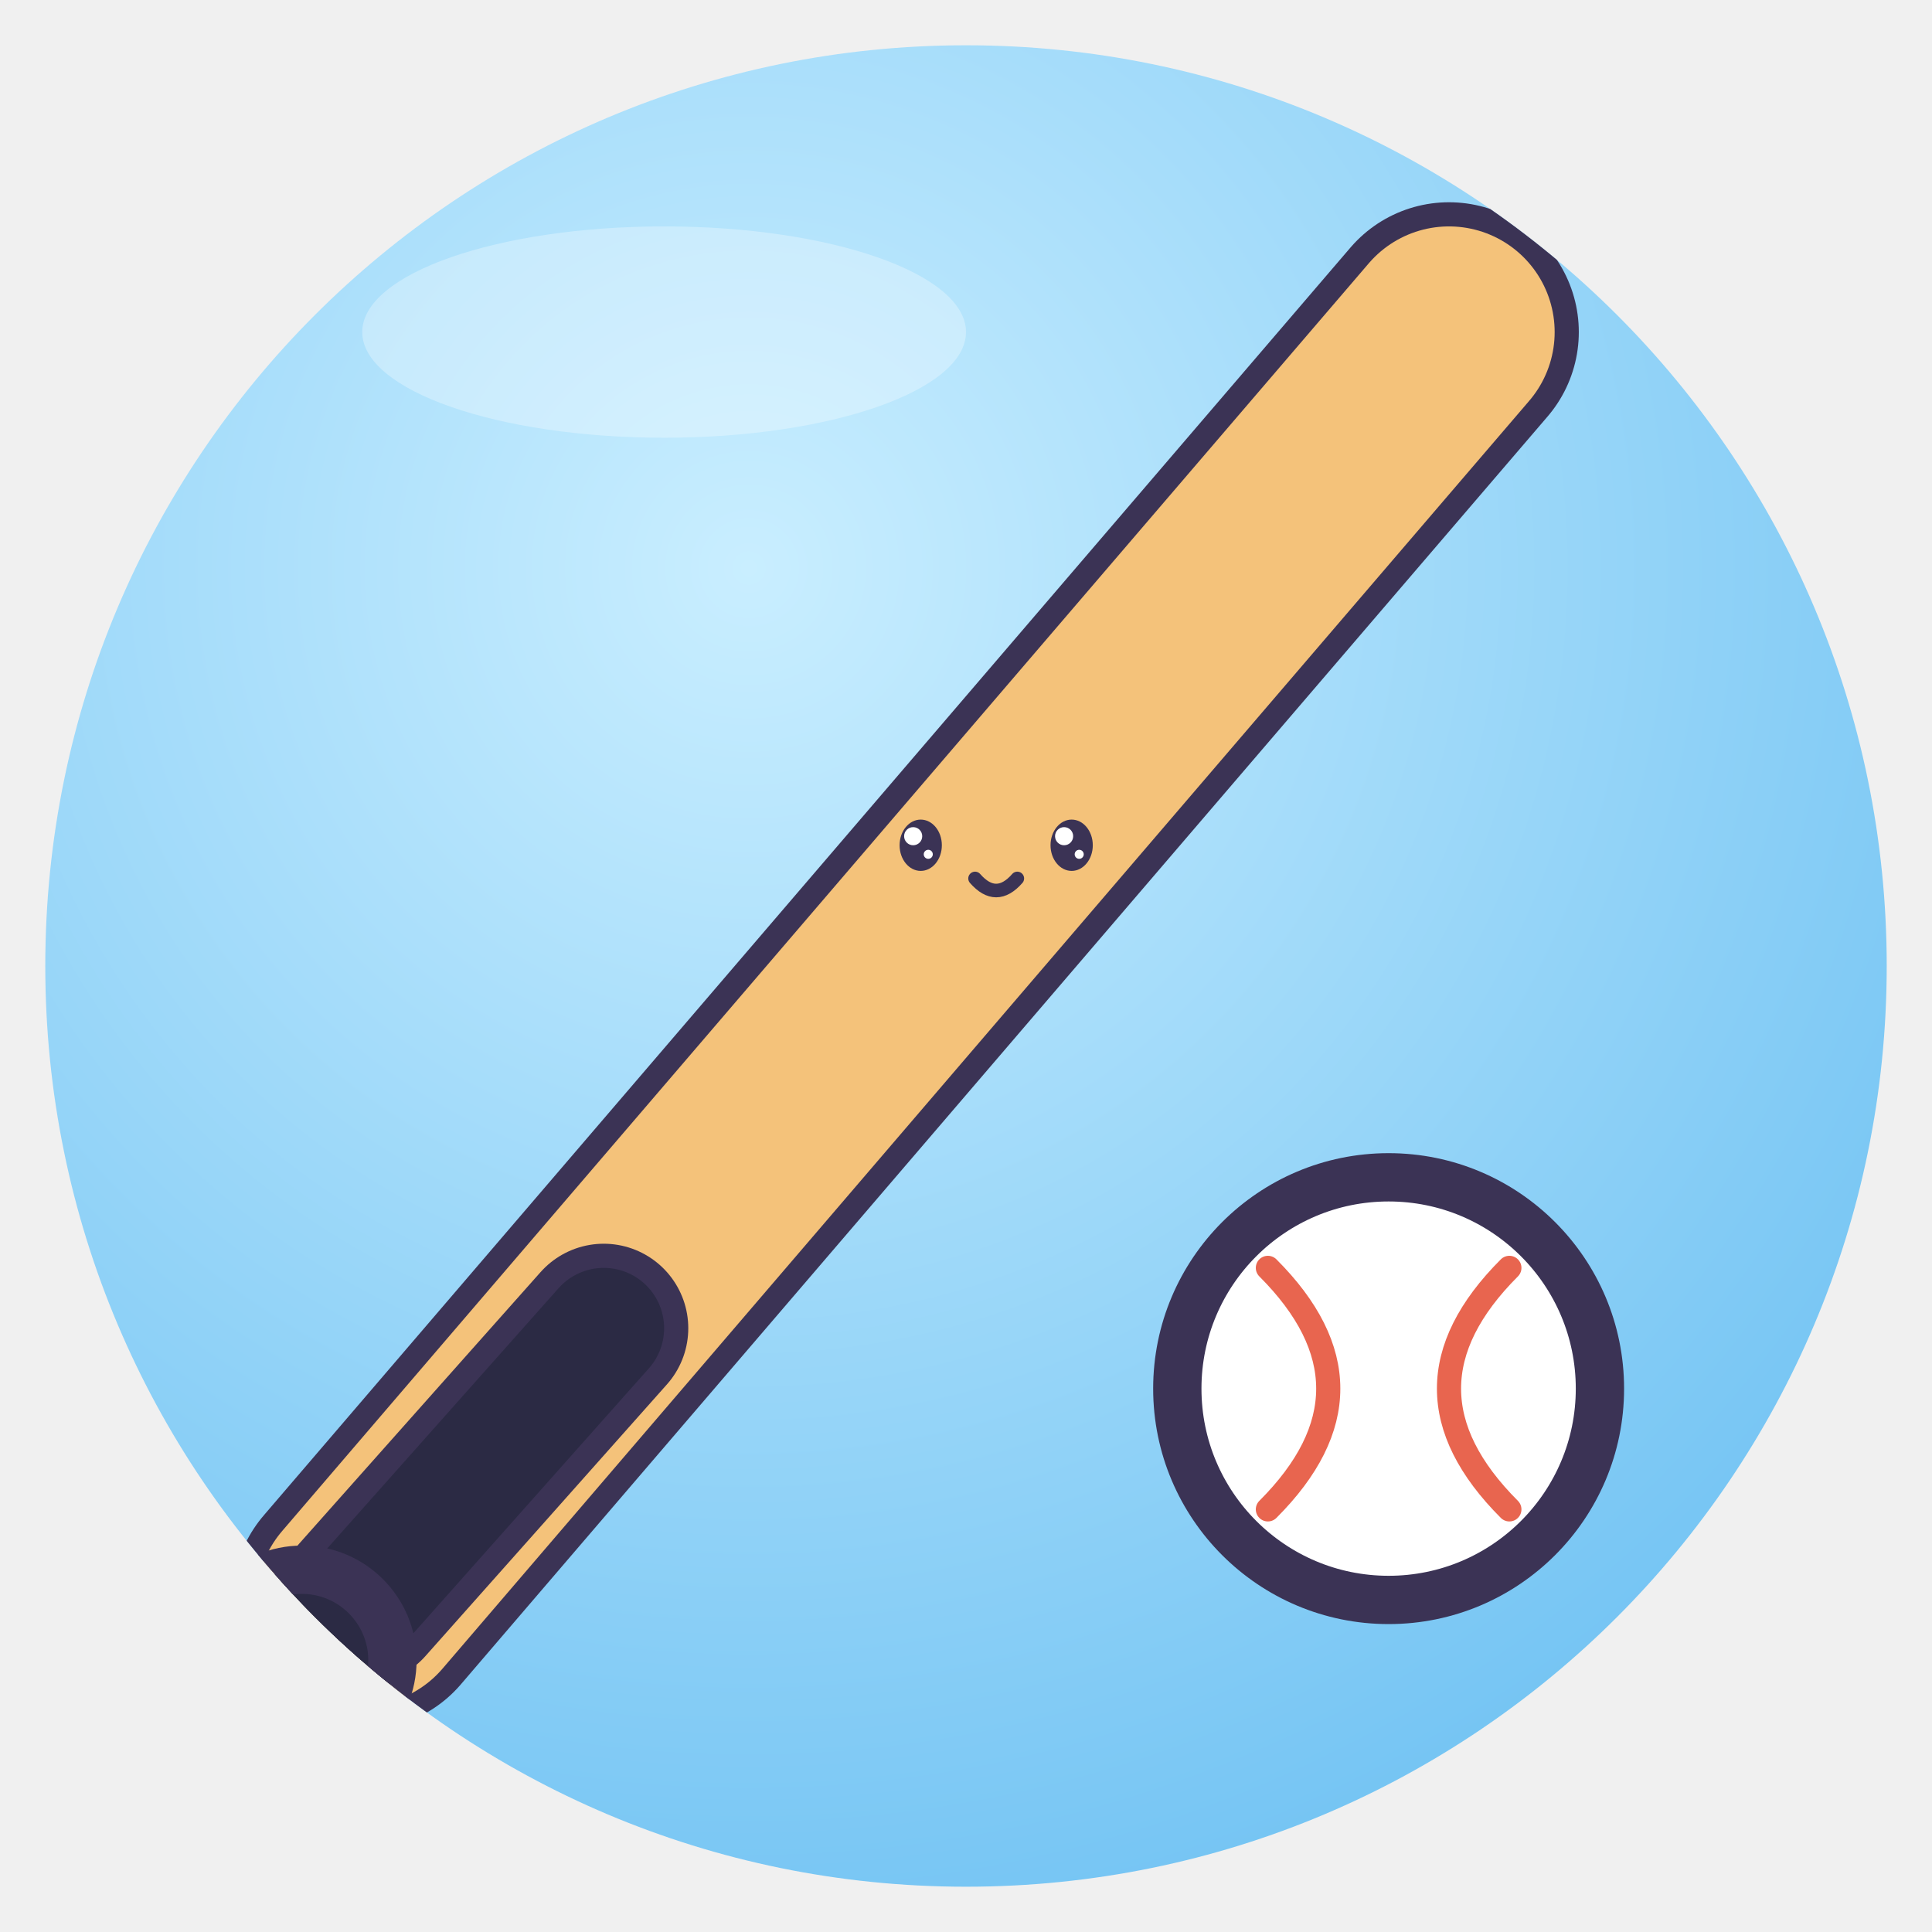
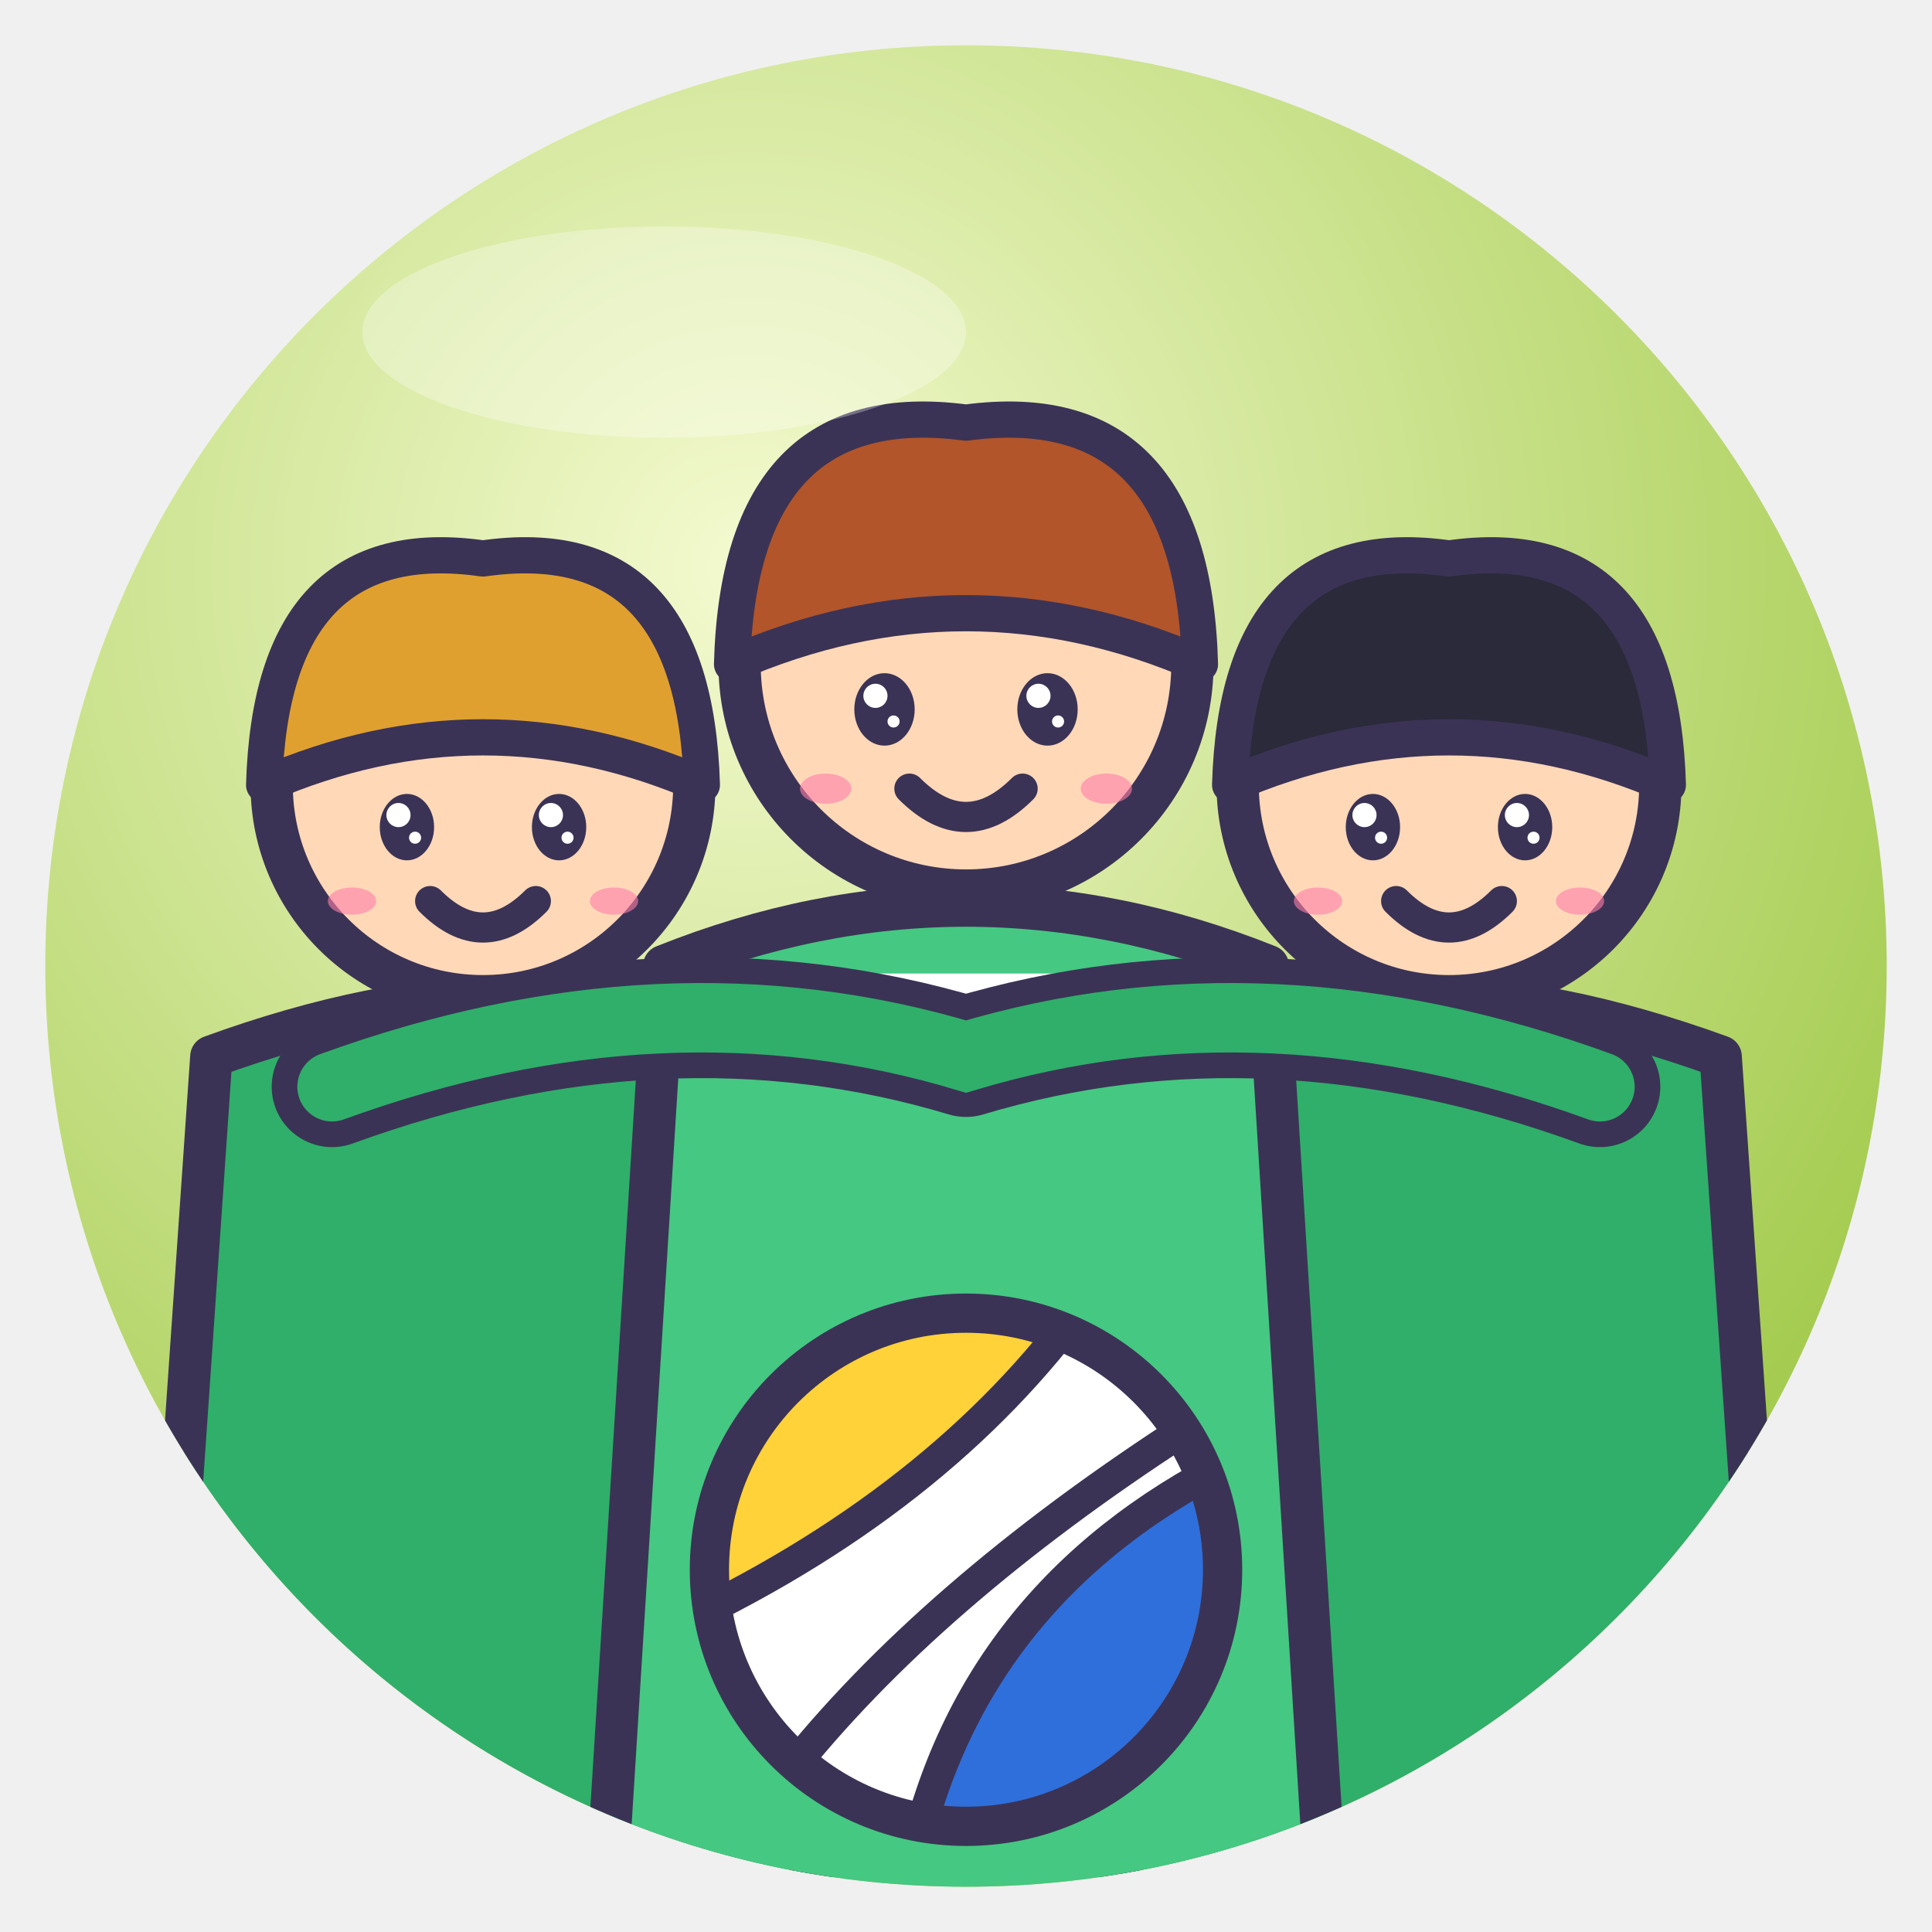
<svg xmlns="http://www.w3.org/2000/svg" viewBox="0 0 128 128" width="128" height="128">
  <defs>
    <radialGradient id="g" cx="38%" cy="28%" r="85%">
-       <stop offset="0" stop-color="#C9EEFF" />
-       <stop offset="1" stop-color="#6CC0F2" />
+       <stop offset="0" stop-color="#F4FAD0" />
+       <stop offset="1" stop-color="#97C43A" />
    </radialGradient>
    <clipPath id="c">
      <circle cx="64" cy="64" r="61" />
    </clipPath>
  </defs>
  <circle cx="64" cy="64" r="61" fill="url(#g)" />
  <g clip-path="url(#c)">
-     <path d="M24 106 L96 22" fill="none" stroke="#3B3355" stroke-width="17.2" stroke-linecap="round" stroke-linejoin="round" />
-     <path d="M24 106 L96 22" fill="none" stroke="#F4C27A" stroke-width="14" stroke-linecap="round" stroke-linejoin="round" />
-     <path d="M24 106 L40 88" fill="none" stroke="#3B3355" stroke-width="11.2" stroke-linecap="round" stroke-linejoin="round" />
-     <path d="M24 106 L40 88" fill="none" stroke="#2B2A44" stroke-width="8" stroke-linecap="round" stroke-linejoin="round" />
-     <circle cx="20" cy="110" r="6" fill="#2B2A44" stroke="#3B3355" stroke-width="3.2" stroke-linejoin="round" stroke-linecap="round" />
-     <circle cx="92" cy="92" r="14" fill="#FFFFFF" stroke="#3B3355" stroke-width="3.2" stroke-linejoin="round" stroke-linecap="round" />
-     <path d="M84 84 Q92 92 84 100 M100 84 Q92 92 100 100" fill="none" stroke="#E8654F" stroke-linejoin="round" stroke-linecap="round" stroke-width="1.6" />
-     <ellipse cx="61" cy="56" rx="1.4" ry="1.7" fill="#3B3355" />
-     <circle cx="60.5" cy="55.4" r="0.6" fill="#fff" />
-     <circle cx="61.5" cy="56.6" r="0.3" fill="#fff" />
-     <ellipse cx="71" cy="56" rx="1.4" ry="1.7" fill="#3B3355" />
-     <circle cx="70.5" cy="55.4" r="0.6" fill="#fff" />
-     <circle cx="71.5" cy="56.6" r="0.3" fill="#fff" />
-     <path d="M64.6 58.2 Q66 59.8 67.4 58.2" fill="none" stroke="#3B3355" stroke-linejoin="round" stroke-linecap="round" stroke-width="0.9" />
+     <path d="M14 70 Q36 62 50 70 L54 128 H10Z" fill="#2FAF6A" stroke="#3B3355" stroke-linejoin="round" stroke-linecap="round" stroke-width="2.8" />
+     <path d="M78 70 Q92 62 114 70 L118 128 H74Z" fill="#2FAF6A" stroke="#3B3355" stroke-linejoin="round" stroke-linecap="round" stroke-width="2.8" />
+     <path d="M44 64 Q64 56 84 64 L88 128 H40Z" fill="#45C882" stroke="#3B3355" stroke-linejoin="round" stroke-linecap="round" stroke-width="2.8" />
+     <path d="M58 66 H70" stroke="#fff" stroke-width="3" />
+     <circle cx="32" cy="52" r="14" fill="#FFD8B8" stroke="#3B3355" stroke-linejoin="round" stroke-linecap="round" stroke-width="2.8" />
+     <path d="M17.5 52 Q18 35 32 37 Q46 35 46.5 52 Q32 45.7 17.5 52Z" fill="#E0A030" stroke="#3B3355" stroke-linejoin="round" stroke-linecap="round" stroke-width="2.4" />
+     <ellipse cx="26.96" cy="54.8" rx="1.8" ry="2.2" fill="#3B3355" />
+     <circle cx="26.4" cy="54.0" r="0.8" fill="#fff" />
+     <circle cx="27.5" cy="55.5" r="0.4" fill="#fff" />
+     <ellipse cx="37.04" cy="54.8" rx="1.8" ry="2.2" fill="#3B3355" />
+     <circle cx="36.5" cy="54.0" r="0.8" fill="#fff" />
+     <circle cx="37.6" cy="55.5" r="0.4" fill="#fff" />
+     <path d="M28.5 59.7 Q32 63.2 35.5 59.7" fill="none" stroke="#3B3355" stroke-linejoin="round" stroke-linecap="round" stroke-width="2" />
+     <ellipse cx="23.32" cy="59.7" rx="1.6" ry="0.9" fill="#FF7FA8" opacity=".6" />
+     <ellipse cx="40.68" cy="59.7" rx="1.6" ry="0.9" fill="#FF7FA8" opacity=".6" />
+     <circle cx="96" cy="52" r="14" fill="#FFD8B8" stroke="#3B3355" stroke-linejoin="round" stroke-linecap="round" stroke-width="2.8" />
+     <path d="M81.5 52 Q82 35 96 37 Q110 35 110.5 52 Q96 45.7 81.5 52Z" fill="#2A2A3A" stroke="#3B3355" stroke-linejoin="round" stroke-linecap="round" stroke-width="2.4" />
+     <ellipse cx="90.96" cy="54.8" rx="1.8" ry="2.2" fill="#3B3355" />
+     <circle cx="90.4" cy="54.0" r="0.8" fill="#fff" />
+     <circle cx="91.5" cy="55.5" r="0.4" fill="#fff" />
+     <ellipse cx="101.04" cy="54.8" rx="1.8" ry="2.2" fill="#3B3355" />
+     <circle cx="100.5" cy="54.0" r="0.8" fill="#fff" />
+     <circle cx="101.6" cy="55.5" r="0.4" fill="#fff" />
+     <path d="M92.5 59.7 Q96 63.2 99.5 59.7" fill="none" stroke="#3B3355" stroke-linejoin="round" stroke-linecap="round" stroke-width="2" />
+     <ellipse cx="87.32" cy="59.7" rx="1.6" ry="0.9" fill="#FF7FA8" opacity=".6" />
+     <ellipse cx="104.68" cy="59.7" rx="1.6" ry="0.9" fill="#FF7FA8" opacity=".6" />
+     <circle cx="64" cy="44" r="15" fill="#FFD8B8" stroke="#3B3355" stroke-linejoin="round" stroke-linecap="round" stroke-width="2.8" />
+     <path d="M48.5 44 Q49 26 64 28 Q79 26 79.5 44 Q64 37.25 48.5 44Z" fill="#B2552A" stroke="#3B3355" stroke-linejoin="round" stroke-linecap="round" stroke-width="2.4" />
+     <ellipse cx="58.6" cy="47.0" rx="2.0" ry="2.4" fill="#3B3355" />
+     <circle cx="58.0" cy="46.1" r="0.8" fill="#fff" />
+     <circle cx="59.2" cy="47.8" r="0.4" fill="#fff" />
+     <ellipse cx="69.4" cy="47.0" rx="2.0" ry="2.4" fill="#3B3355" />
+     <circle cx="68.8" cy="46.1" r="0.8" fill="#fff" />
+     <circle cx="70.1" cy="47.8" r="0.4" fill="#fff" />
+     <path d="M60.25 52.25 Q64 56.0 67.75 52.25" fill="none" stroke="#3B3355" stroke-linejoin="round" stroke-linecap="round" stroke-width="2" />
+     <ellipse cx="54.7" cy="52.25" rx="1.7" ry="1.0" fill="#FF7FA8" opacity=".6" />
+     <ellipse cx="73.3" cy="52.25" rx="1.7" ry="1.0" fill="#FF7FA8" opacity=".6" />
+     <path d="M22 72 Q44 64 64 70 Q84 64 106 72" fill="none" stroke="#3B3355" stroke-linejoin="round" stroke-linecap="round" stroke-width="8" />
+     <path d="M22 72 Q44 64 64 70 Q84 64 106 72" fill="none" stroke="#2FAF6A" stroke-width="4.6" stroke-linecap="round" />
+     <clipPath id="vb4">
+       <circle cx="64" cy="104" r="17" />
+     </clipPath>
+     <circle cx="64" cy="104" r="17" fill="#fff" />
+     <g clip-path="url(#vb4)">
+       <path d="M45.3 107.4 Q63.1 98.9 72.5 85.3 L45.3 85.3Z" fill="#FFD23A" />
+       <path d="M82.7 96.3 Q64.8 104.8 60.6 122.7 L82.7 122.7Z" fill="#2F6FDB" />
+       <path d="M45.3 107.4 Q63.1 98.9 72.5 85.3 M82.7 96.3 Q64.8 104.8 60.6 122.7 M52.1 117.6 Q61.5 105.7 78.5 94.7" fill="none" stroke="#3B3355" stroke-linejoin="round" stroke-linecap="round" stroke-width="2.08" />
+     </g>
+     <circle cx="64" cy="104" r="17" fill="none" stroke="#3B3355" stroke-linejoin="round" stroke-linecap="round" stroke-width="2.6" />
  </g>
  <ellipse cx="44" cy="22" rx="20" ry="7" fill="#fff" opacity=".3" />
</svg>
